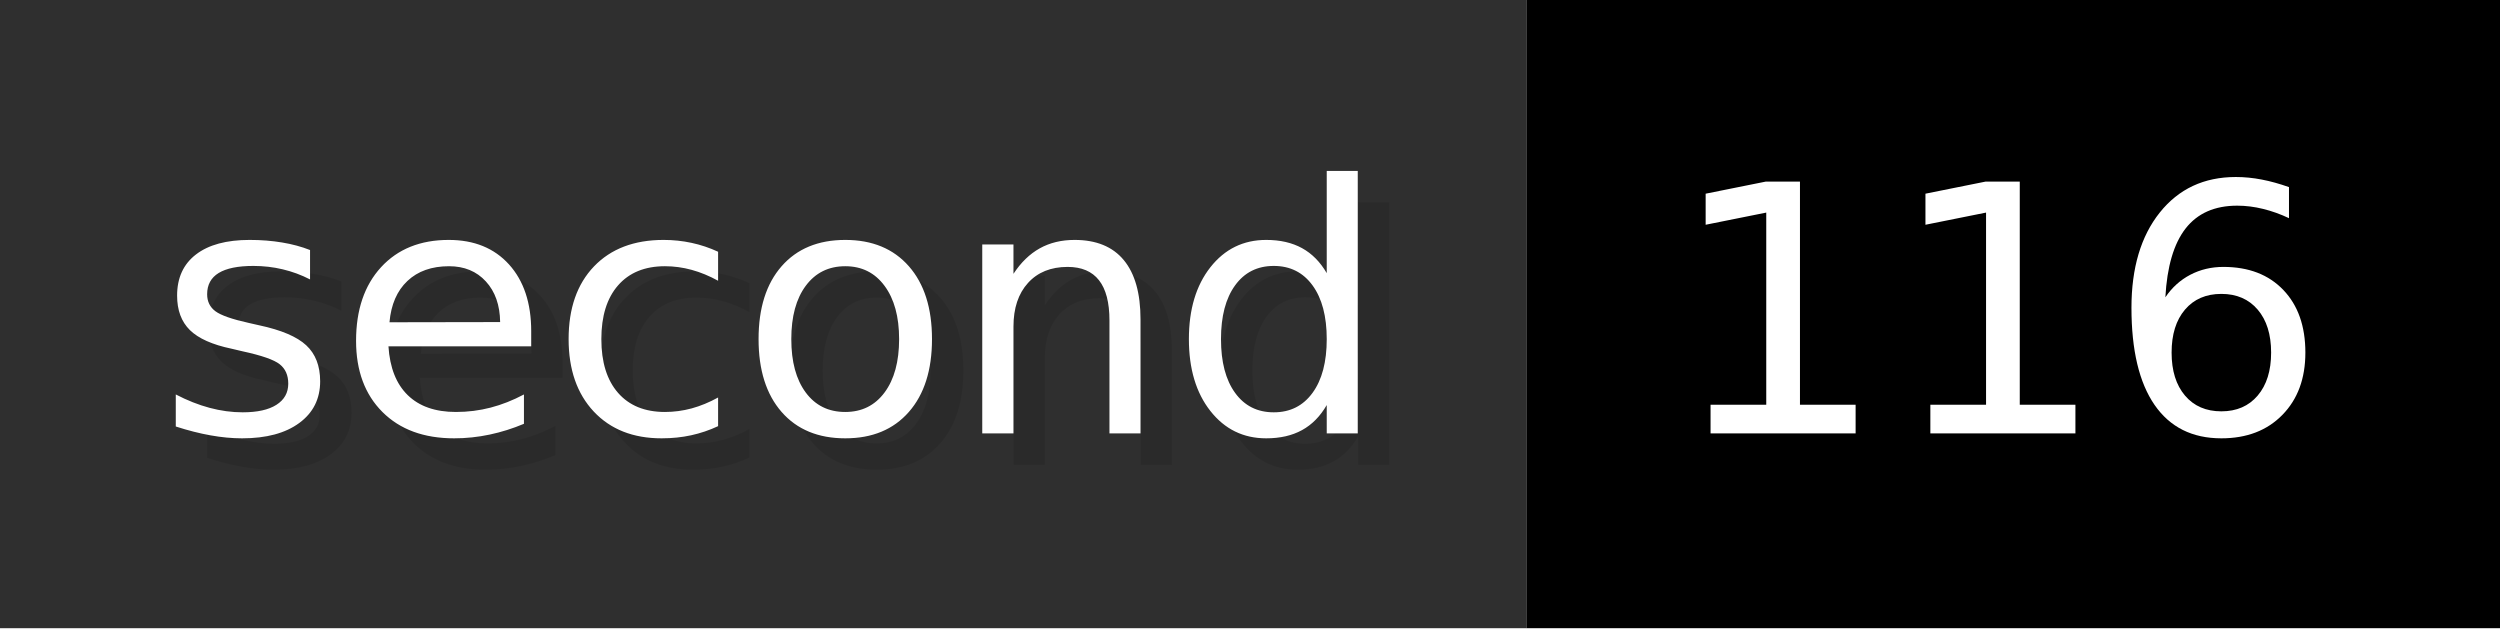
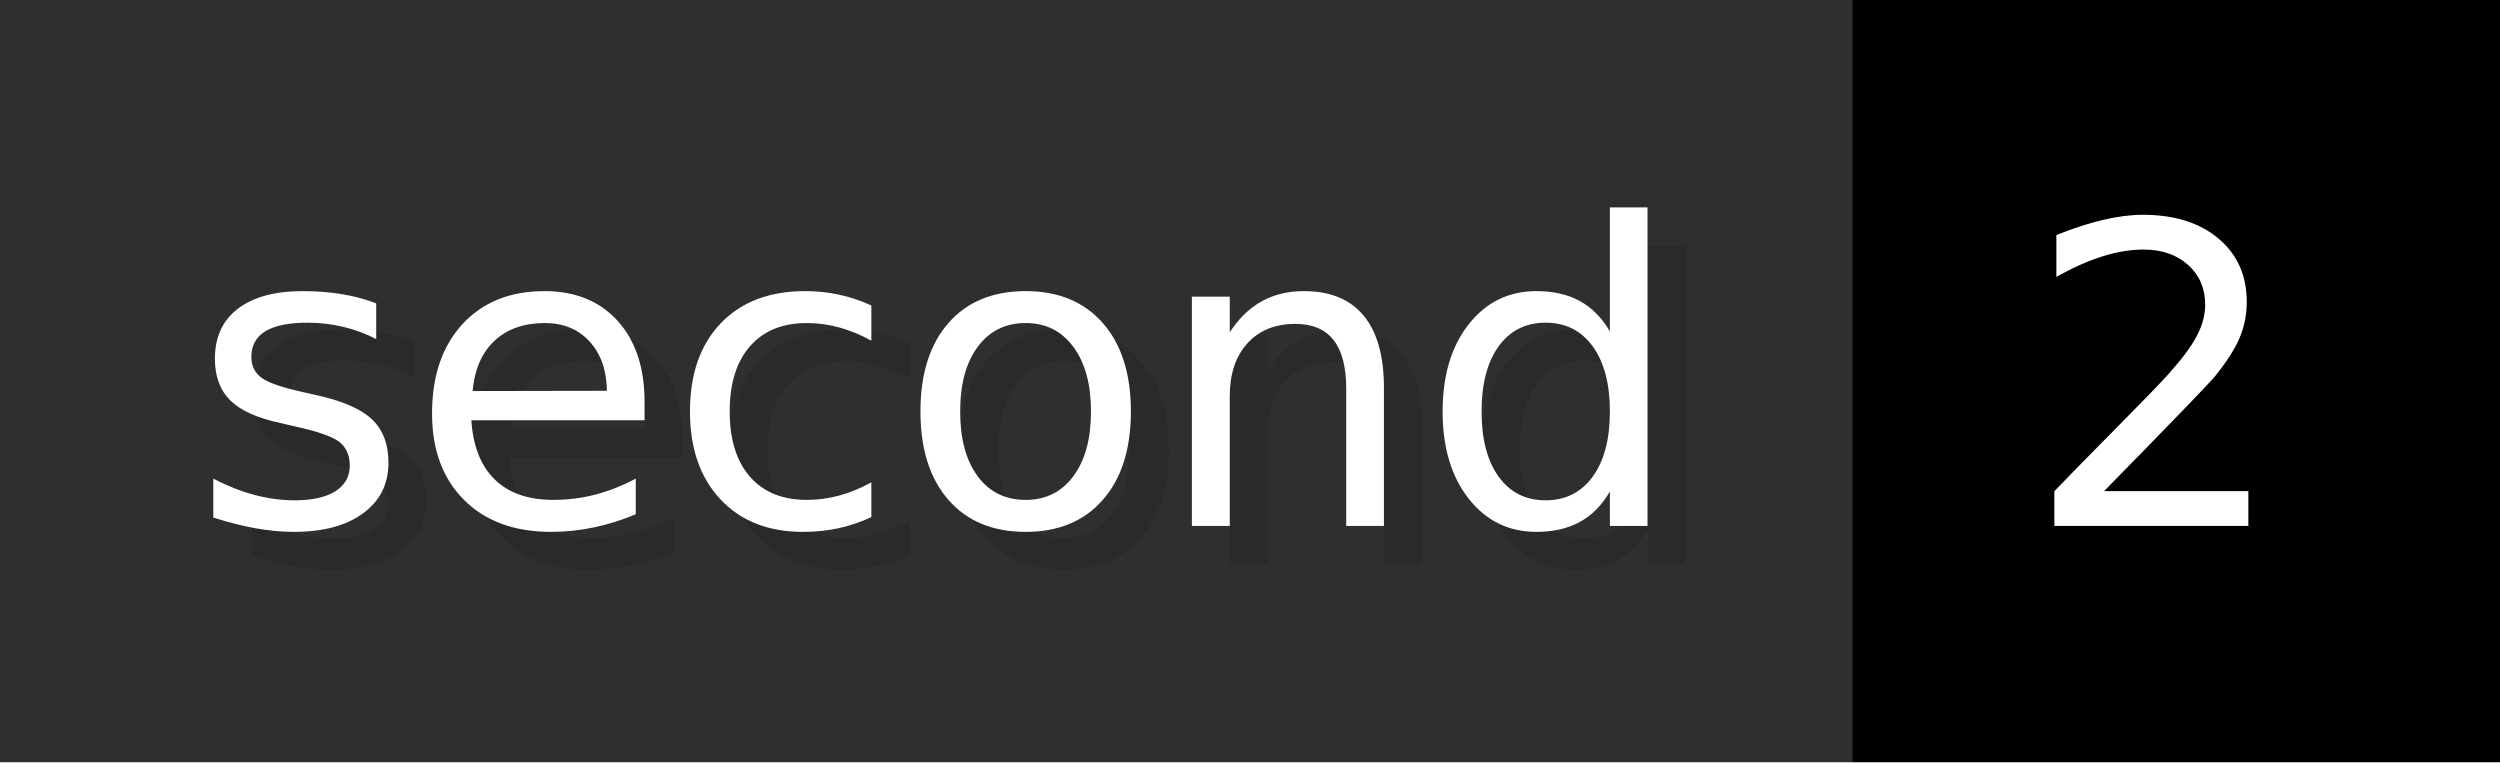
- <svg xmlns="http://www.w3.org/2000/svg" width="79.6" height="20" viewBox="0 0 796 200" role="img" aria-label="second: 116">
+ <svg xmlns="http://www.w3.org/2000/svg" width="65.6" height="20" viewBox="0 0 656 200" role="img" aria-label="second: 2">
  <g>
    <rect fill="#2F2F2F" width="486" height="200" />
-     <rect fill="#" x="486" width="310" height="200" />
+     <rect fill="#" x="486" width="170" height="200" />
  </g>
  <g aria-hidden="true" fill="#fff" text-anchor="start" font-family="Verdana,DejaVu Sans,sans-serif" font-size="110">
    <text x="60" y="148" textLength="386" fill="#000" opacity="0.1">second</text>
    <text x="50" y="138" textLength="386">second</text>
-     <text x="541" y="148" textLength="210" fill="#000" opacity="0.1">116</text>
-     <text x="531" y="138" textLength="210">116</text>
+     <text x="541" y="148" textLength="70" fill="#000" opacity="0.1">2</text>
+     <text x="531" y="138" textLength="70">2</text>
  </g>
</svg>
